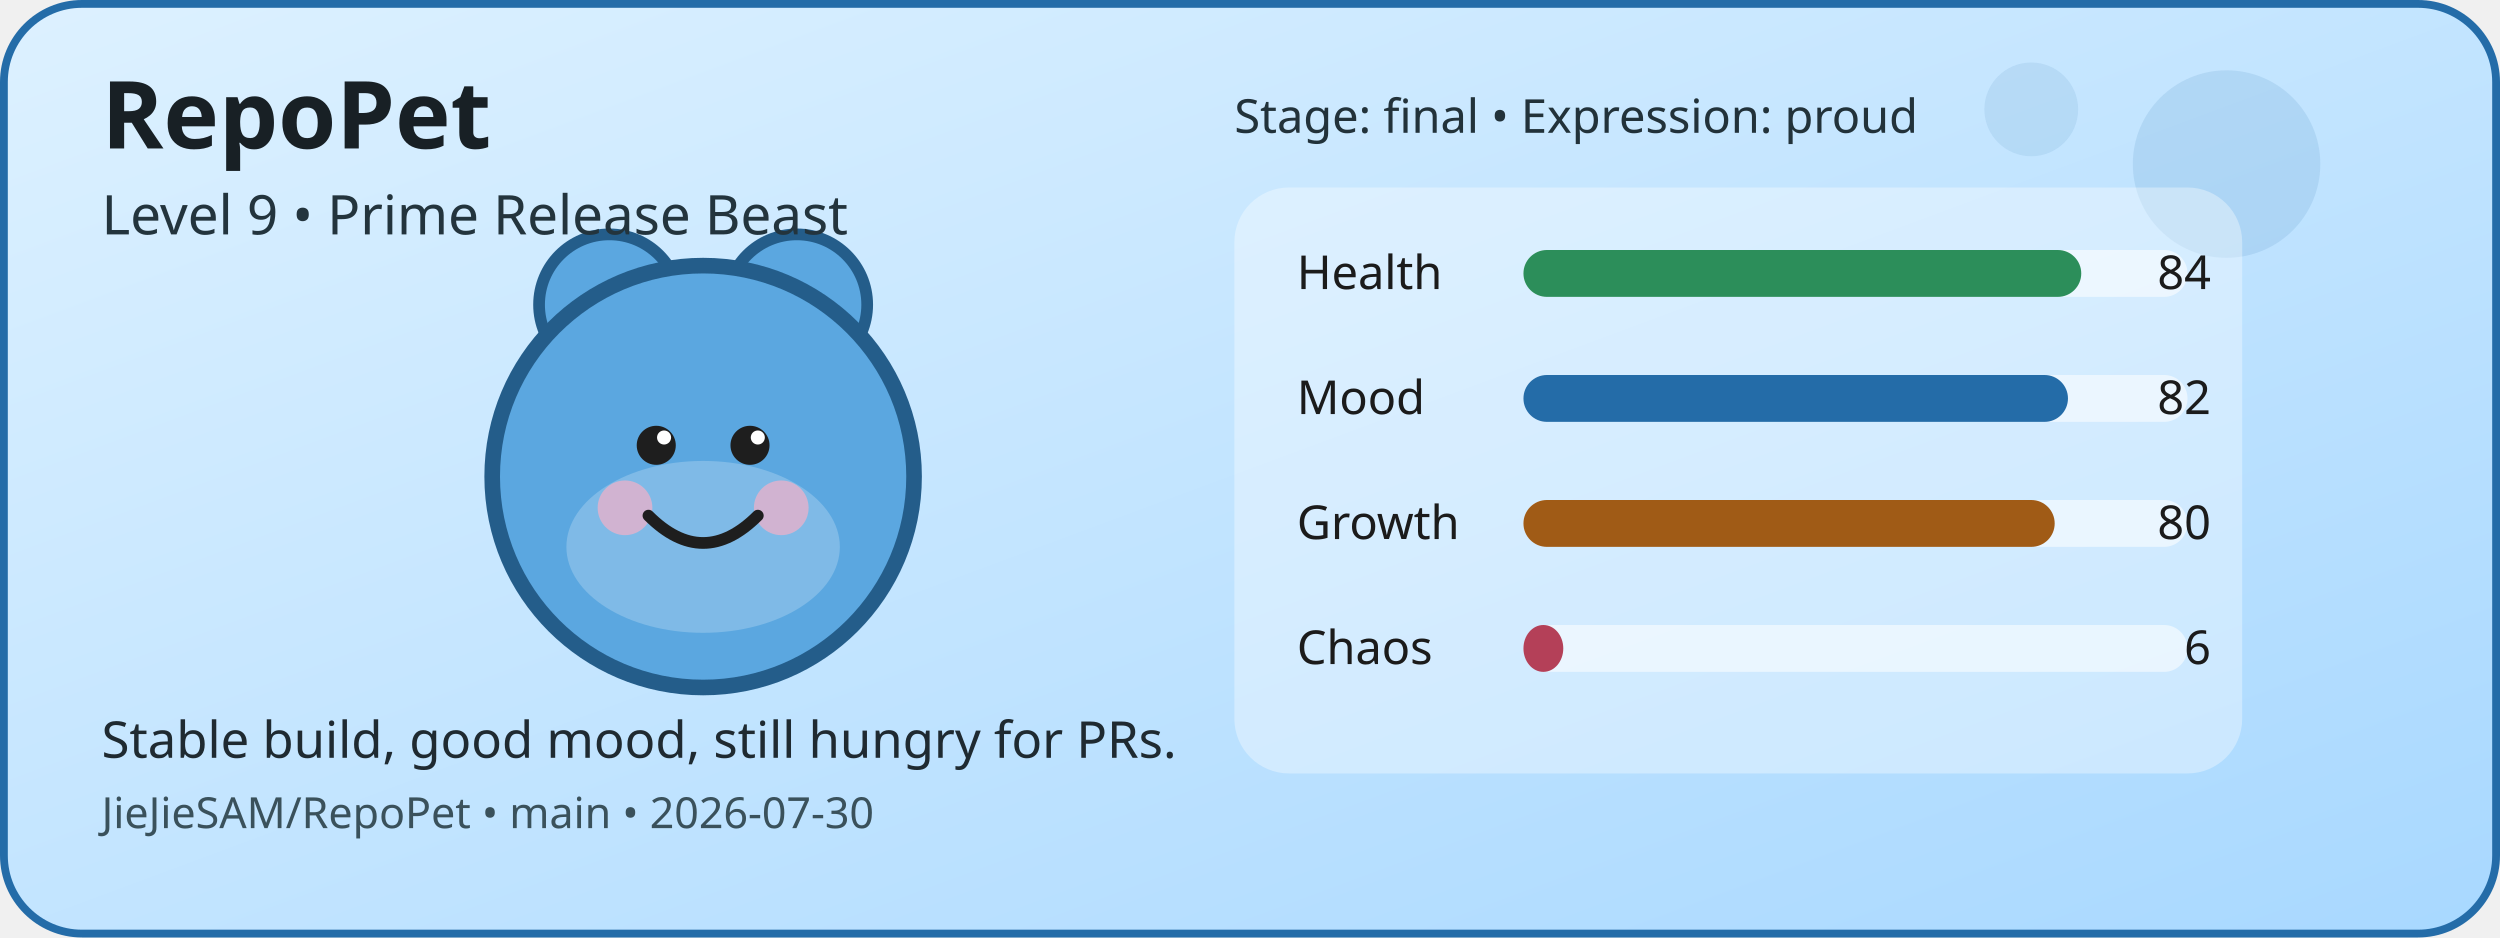
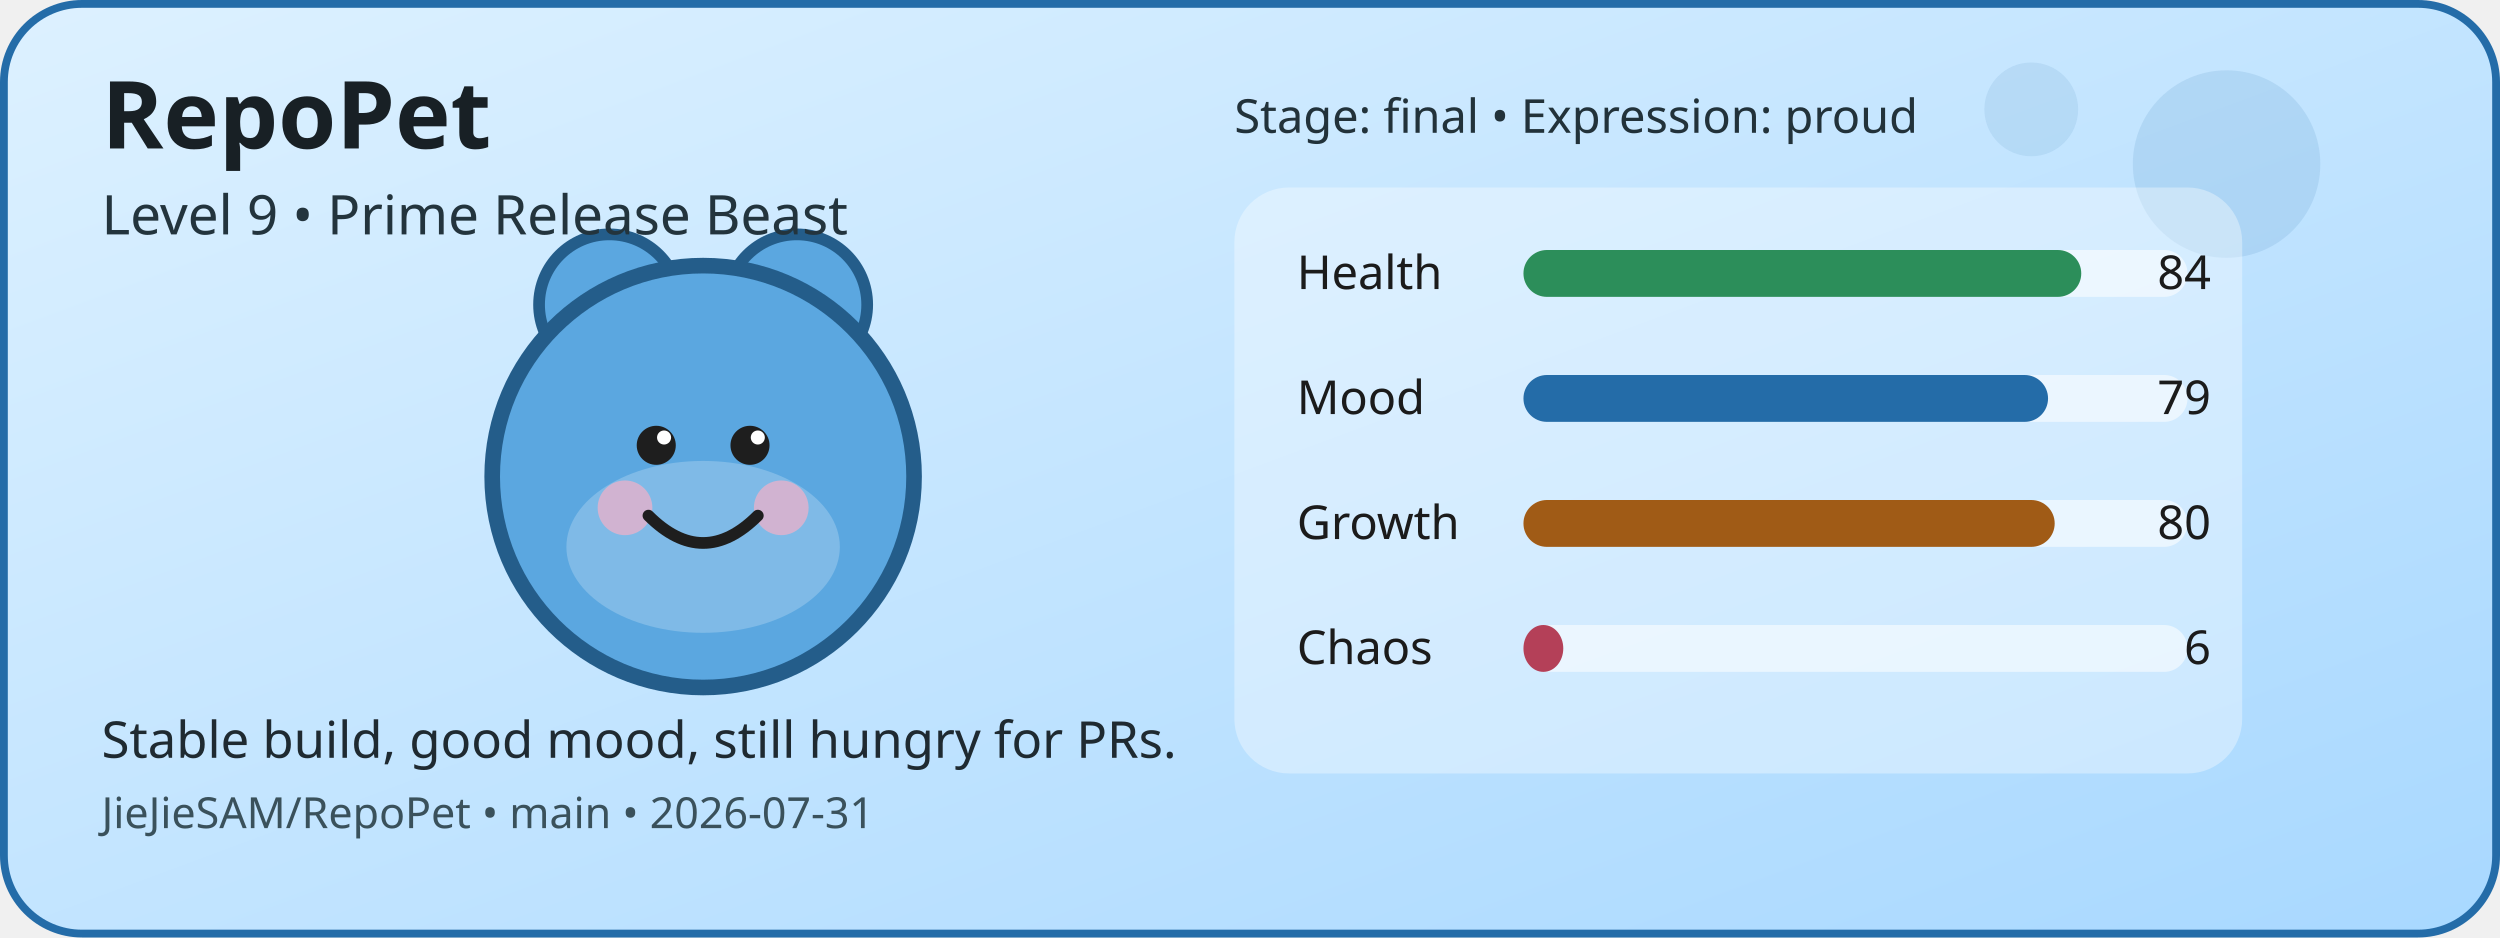
<svg xmlns="http://www.w3.org/2000/svg" width="640" height="240" viewBox="0 0 640 240" role="img" aria-label="RepoPet status card">
  <defs>
    <linearGradient id="cardGradient" x1="0" y1="0" x2="1" y2="1">
      <stop offset="0%" stop-color="#DDF1FF" />
      <stop offset="100%" stop-color="#A8D8FF" />
    </linearGradient>
  </defs>
  <rect x="1" y="1" width="638" height="238" rx="20" fill="url(#cardGradient)" stroke="#246CA8" stroke-width="2" />
  <circle cx="570" cy="42" r="24" fill="#246CA8" opacity="0.12" />
  <circle cx="520" cy="28" r="12" fill="#246CA8" opacity="0.1" />
  <circle cx="156" cy="78" r="18" fill="#5BA7E0" stroke="#245D8A" stroke-width="3" />
  <circle cx="204" cy="78" r="18" fill="#5BA7E0" stroke="#245D8A" stroke-width="3" />
  <circle cx="180" cy="122" r="54" fill="#5BA7E0" stroke="#245D8A" stroke-width="4" />
  <ellipse cx="180" cy="140" rx="35" ry="22" fill="#FFFFFF" opacity="0.22" />
  <circle cx="160" cy="130" r="7" fill="#F4B1C7" opacity="0.7" />
  <circle cx="200" cy="130" r="7" fill="#F4B1C7" opacity="0.7" />
  <circle cx="168" cy="114" r="5" fill="#1E1E1E" />
  <circle cx="192" cy="114" r="5" fill="#1E1E1E" />
  <circle cx="170" cy="112" r="1.8" fill="#FFFFFF" />
  <circle cx="194" cy="112" r="1.8" fill="#FFFFFF" />
  <path d="M166 132 Q180 146 194 132" fill="none" stroke="#1E1E1E" stroke-width="3" stroke-linecap="round" />
  <rect x="316" y="48" width="258" height="150" rx="14" fill="#FFFFFF" opacity="0.35" />
  <text x="332" y="74" font-family="Verdana, sans-serif" font-size="12" fill="#1B1B1B">Health</text>
  <rect x="390" y="64" width="170" height="12" rx="6" fill="#FFFFFF" opacity="0.55" />
  <rect x="390" y="64" width="142.8" height="12" rx="6" fill="#2C8E5A" />
  <text x="566" y="74" text-anchor="end" font-family="Verdana, sans-serif" font-size="12" fill="#1B1B1B">84</text>
  <text x="332" y="106" font-family="Verdana, sans-serif" font-size="12" fill="#1B1B1B">Mood</text>
  <rect x="390" y="96" width="170" height="12" rx="6" fill="#FFFFFF" opacity="0.55" />
-   <rect x="390" y="96" width="139.4" height="12" rx="6" fill="#246CA8" />
-   <text x="566" y="106" text-anchor="end" font-family="Verdana, sans-serif" font-size="12" fill="#1B1B1B">82</text>
+   <rect x="390" y="96" width="134.3" height="12" rx="6" fill="#246CA8" />
+   <text x="566" y="106" text-anchor="end" font-family="Verdana, sans-serif" font-size="12" fill="#1B1B1B">79</text>
  <text x="332" y="138" font-family="Verdana, sans-serif" font-size="12" fill="#1B1B1B">Growth</text>
  <rect x="390" y="128" width="170" height="12" rx="6" fill="#FFFFFF" opacity="0.55" />
  <rect x="390" y="128" width="136" height="12" rx="6" fill="#A05B16" />
  <text x="566" y="138" text-anchor="end" font-family="Verdana, sans-serif" font-size="12" fill="#1B1B1B">80</text>
  <text x="332" y="170" font-family="Verdana, sans-serif" font-size="12" fill="#1B1B1B">Chaos</text>
  <rect x="390" y="160" width="170" height="12" rx="6" fill="#FFFFFF" opacity="0.55" />
  <rect x="390" y="160" width="10.2" height="12" rx="6" fill="#B44058" />
  <text x="566" y="170" text-anchor="end" font-family="Verdana, sans-serif" font-size="12" fill="#1B1B1B">6</text>
  <text x="26" y="38" font-family="Verdana, sans-serif" font-size="24" font-weight="700" fill="#182025">RepoPet</text>
  <text x="26" y="60" font-family="Verdana, sans-serif" font-size="14" fill="#23343D">Level 9 • Prime Release Beast</text>
  <text x="26" y="194" font-family="Verdana, sans-serif" font-size="13" fill="#1F2A31">Stable build, good mood, still hungry for PRs.</text>
-   <text x="26" y="212" font-family="Verdana, sans-serif" font-size="11" fill="#3A515B">JieJieSAM/RepoPet • main • 2026-07-30</text>
+   <text x="26" y="212" font-family="Verdana, sans-serif" font-size="11" fill="#3A515B">JieJieSAM/RepoPet • main • 2026-07-31</text>
  <text x="316" y="34" font-family="Verdana, sans-serif" font-size="12" fill="#22323A">Stage: final • Expression: proud</text>
</svg>
